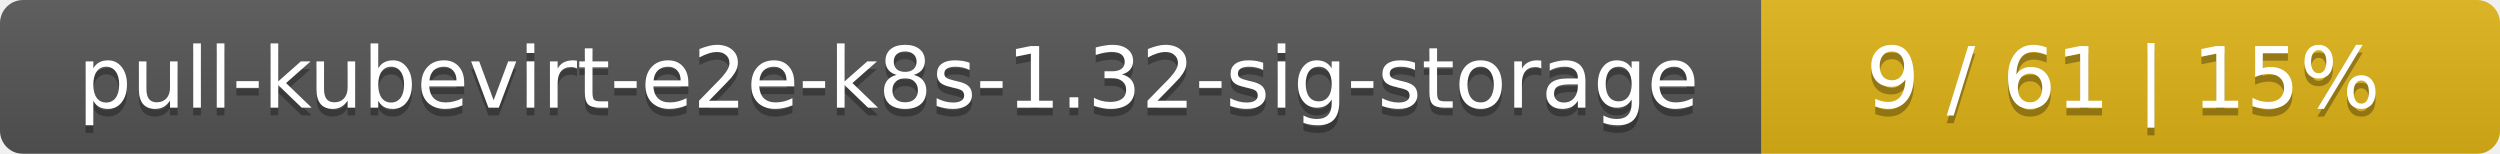
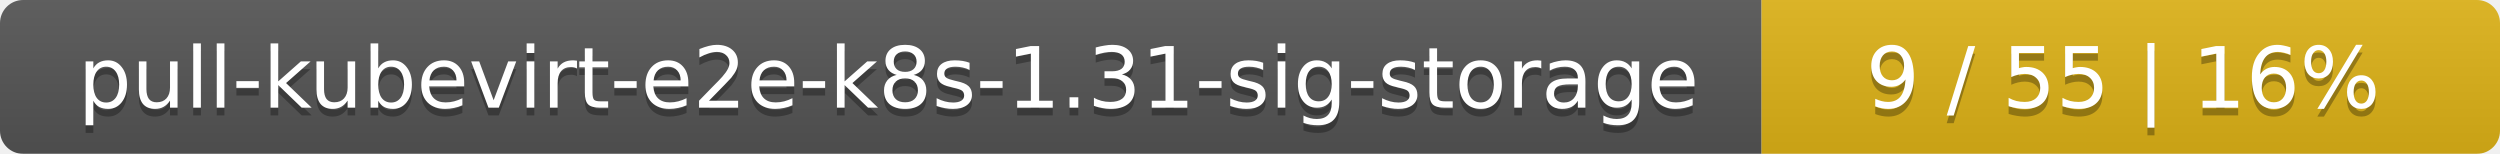
<svg xmlns="http://www.w3.org/2000/svg" width="325" height="20">
  <linearGradient id="smooth" x2="0" y2="100%">
    <stop offset="0" stop-color="#bbb" stop-opacity=".1" />
    <stop offset="1" stop-opacity=".1" />
  </linearGradient>
  <mask id="round">
    <rect width="325" height="20" rx="3" fill="#fff" />
  </mask>
  <g mask="url(#round)">
    <rect width="229" height="20" fill="#555" />
    <rect x="229" width="96" height="20" fill="#dfb317" />
    <rect width="325" height="20" fill="url(#smooth)" />
  </g>
  <g fill="#fff" text-anchor="middle" font-family="DejaVu Sans,Verdana,Geneva,sans-serif" font-size="11">
-     <text x="115.5" y="15" fill="#010101" fill-opacity=".3">pull-kubevirt-e2e-k8s-1.32-sig-storage</text>
-     <text x="115.5" y="14">pull-kubevirt-e2e-k8s-1.32-sig-storage</text>
-     <text x="276" y="15" fill="#010101" fill-opacity=".3">9 / 61    |    15%</text>
-     <text x="276" y="14">9 / 61    |    15%</text>
+     <text x="115.5" y="15" fill="#010101" fill-opacity=".3">pull-kubevirt-e2e-k8s-1.31-sig-storage</text>
+     <text x="115.5" y="14">pull-kubevirt-e2e-k8s-1.31-sig-storage</text>
+     <text x="276" y="15" fill="#010101" fill-opacity=".3">9 / 55    |    16%</text>
+     <text x="276" y="14">9 / 55    |    16%</text>
  </g>
</svg>
